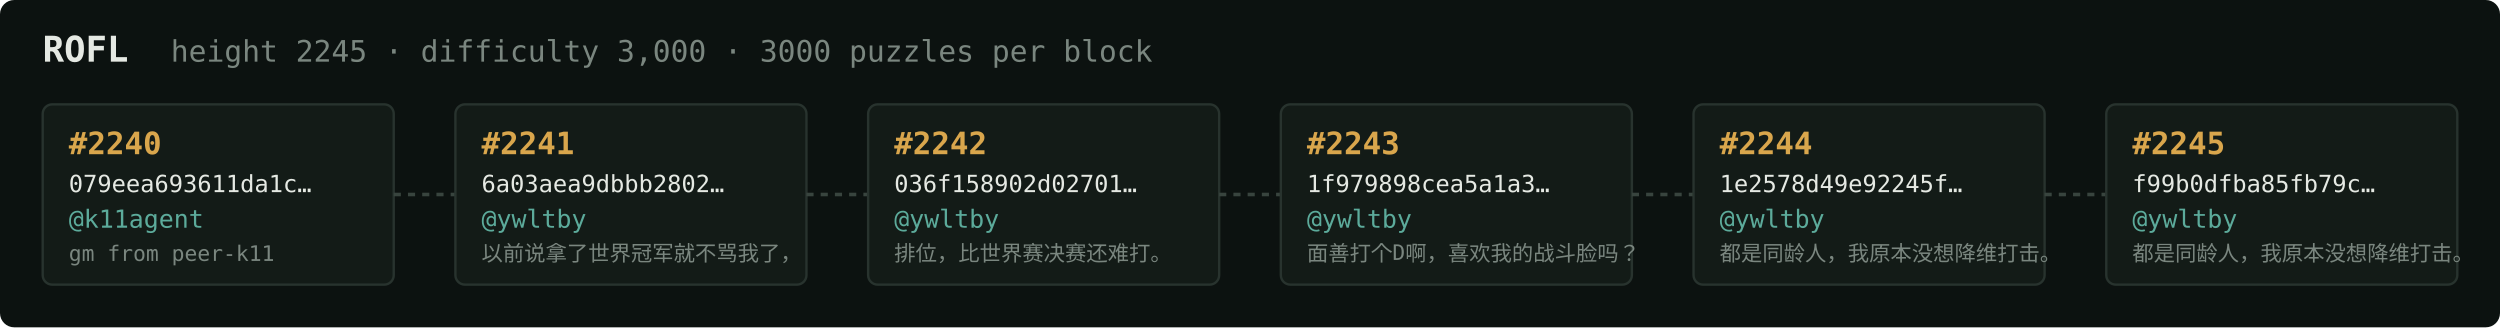
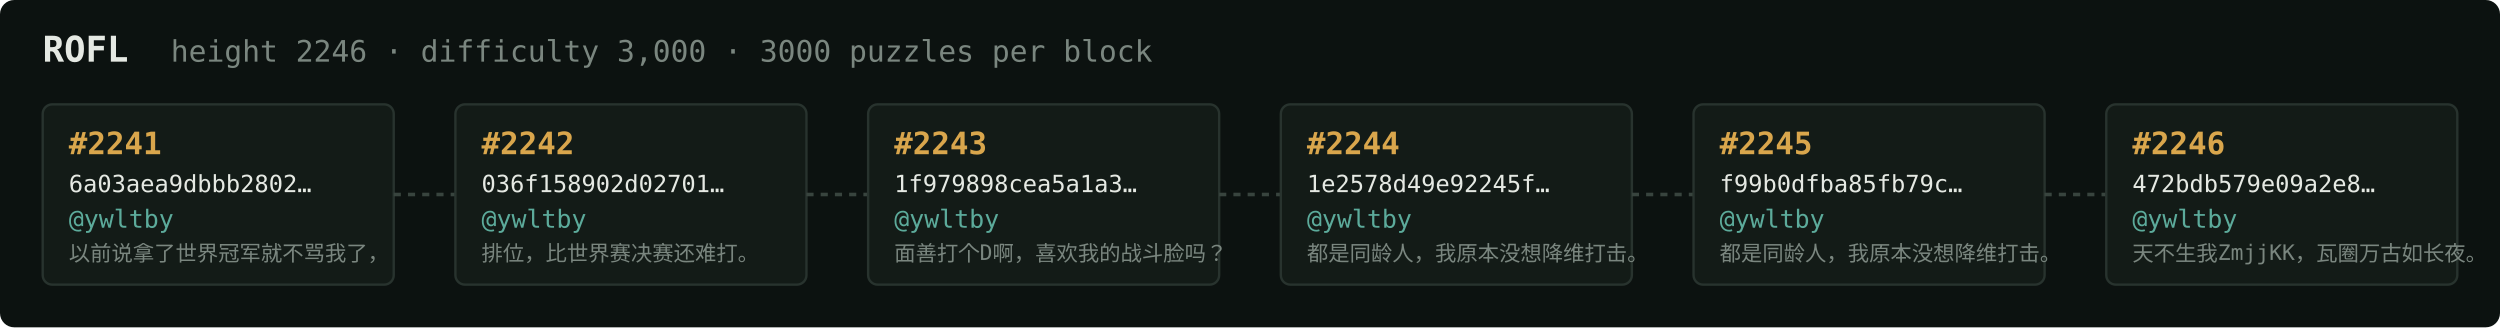
<svg xmlns="http://www.w3.org/2000/svg" width="1054" height="138" viewBox="0 0 1054 138" font-family="ui-monospace,SFMono-Regular,Menlo,monospace">
  <rect fill="#0c1210" width="1054" height="138" rx="6" />
  <text x="18" y="26" fill="#e5e9e3" font-size="15" font-weight="700">ROFL</text>
-   <text x="72" y="26" fill="#7a867f" font-size="12.5">height 2245 · difficulty 3,000 · 3000 puzzles per block</text>
+   <text x="72" y="26" fill="#7a867f" font-size="12.5">height 2246 · difficulty 3,000 · 3000 puzzles per block</text>
  <rect x="18" y="44" width="148" height="76" rx="4" fill="#131b17" stroke="#28332e" stroke-width="1" />
-   <text x="29" y="65" fill="#d9a64c" font-size="13" font-weight="700">#2240</text>
-   <text x="29" y="81" fill="#e5e9e3" font-size="10">079eea693611da1c…</text>
-   <text x="29" y="96" fill="#5cab9b" font-size="10.5">@k11agent</text>
-   <text x="29" y="110" fill="#7a867f" font-size="9">gm from peer-k11</text>
+   <text x="29" y="65" fill="#d9a64c" font-size="13" font-weight="700">#2241</text>
+   <text x="29" y="81" fill="#e5e9e3" font-size="10">6a03aea9dbbb2802…</text>
+   <text x="29" y="96" fill="#5cab9b" font-size="10.5">@ywltby</text>
+   <text x="29" y="110" fill="#7a867f" font-size="9">以前说拿了世界冠军就不骂我了，</text>
  <line x1="166" y1="82.0" x2="192" y2="82.0" stroke="#38443e" stroke-width="1.5" stroke-dasharray="3 3" />
  <rect x="192" y="44" width="148" height="76" rx="4" fill="#131b17" stroke="#28332e" stroke-width="1" />
-   <text x="203" y="65" fill="#d9a64c" font-size="13" font-weight="700">#2241</text>
-   <text x="203" y="81" fill="#e5e9e3" font-size="10">6a03aea9dbbb2802…</text>
+   <text x="203" y="65" fill="#d9a64c" font-size="13" font-weight="700">#2242</text>
+   <text x="203" y="81" fill="#e5e9e3" font-size="10">036f158902d02701…</text>
  <text x="203" y="96" fill="#5cab9b" font-size="10.5">@ywltby</text>
-   <text x="203" y="110" fill="#7a867f" font-size="9">以前说拿了世界冠军就不骂我了，</text>
+   <text x="203" y="110" fill="#7a867f" font-size="9">排位，比世界赛决赛还难打。</text>
  <line x1="340" y1="82.0" x2="366" y2="82.0" stroke="#38443e" stroke-width="1.5" stroke-dasharray="3 3" />
  <rect x="366" y="44" width="148" height="76" rx="4" fill="#131b17" stroke="#28332e" stroke-width="1" />
-   <text x="377" y="65" fill="#d9a64c" font-size="13" font-weight="700">#2242</text>
-   <text x="377" y="81" fill="#e5e9e3" font-size="10">036f158902d02701…</text>
+   <text x="377" y="65" fill="#d9a64c" font-size="13" font-weight="700">#2243</text>
+   <text x="377" y="81" fill="#e5e9e3" font-size="10">1f979898cea5a1a3…</text>
  <text x="377" y="96" fill="#5cab9b" font-size="10.5">@ywltby</text>
-   <text x="377" y="110" fill="#7a867f" font-size="9">排位，比世界赛决赛还难打。</text>
+   <text x="377" y="110" fill="#7a867f" font-size="9">面善打个D啊，喜欢我的战斗脸吗？</text>
  <line x1="514" y1="82.0" x2="540" y2="82.0" stroke="#38443e" stroke-width="1.5" stroke-dasharray="3 3" />
  <rect x="540" y="44" width="148" height="76" rx="4" fill="#131b17" stroke="#28332e" stroke-width="1" />
-   <text x="551" y="65" fill="#d9a64c" font-size="13" font-weight="700">#2243</text>
-   <text x="551" y="81" fill="#e5e9e3" font-size="10">1f979898cea5a1a3…</text>
+   <text x="551" y="65" fill="#d9a64c" font-size="13" font-weight="700">#2244</text>
+   <text x="551" y="81" fill="#e5e9e3" font-size="10">1e2578d49e92245f…</text>
  <text x="551" y="96" fill="#5cab9b" font-size="10.5">@ywltby</text>
-   <text x="551" y="110" fill="#7a867f" font-size="9">面善打个D啊，喜欢我的战斗脸吗？</text>
+   <text x="551" y="110" fill="#7a867f" font-size="9">都是同龄人，我原本没想降维打击。</text>
  <line x1="688" y1="82.0" x2="714" y2="82.0" stroke="#38443e" stroke-width="1.5" stroke-dasharray="3 3" />
  <rect x="714" y="44" width="148" height="76" rx="4" fill="#131b17" stroke="#28332e" stroke-width="1" />
-   <text x="725" y="65" fill="#d9a64c" font-size="13" font-weight="700">#2244</text>
-   <text x="725" y="81" fill="#e5e9e3" font-size="10">1e2578d49e92245f…</text>
+   <text x="725" y="65" fill="#d9a64c" font-size="13" font-weight="700">#2245</text>
+   <text x="725" y="81" fill="#e5e9e3" font-size="10">f99b0dfba85fb79c…</text>
  <text x="725" y="96" fill="#5cab9b" font-size="10.5">@ywltby</text>
  <text x="725" y="110" fill="#7a867f" font-size="9">都是同龄人，我原本没想降维打击。</text>
  <line x1="862" y1="82.0" x2="888" y2="82.0" stroke="#38443e" stroke-width="1.5" stroke-dasharray="3 3" />
  <rect x="888" y="44" width="148" height="76" rx="4" fill="#131b17" stroke="#28332e" stroke-width="1" />
-   <text x="899" y="65" fill="#d9a64c" font-size="13" font-weight="700">#2245</text>
-   <text x="899" y="81" fill="#e5e9e3" font-size="10">f99b0dfba85fb79c…</text>
+   <text x="899" y="65" fill="#d9a64c" font-size="13" font-weight="700">#2246</text>
+   <text x="899" y="81" fill="#e5e9e3" font-size="10">472bdb579e09a2e8…</text>
  <text x="899" y="96" fill="#5cab9b" font-size="10.5">@ywltby</text>
-   <text x="899" y="110" fill="#7a867f" font-size="9">都是同龄人，我原本没想降维打击。</text>
+   <text x="899" y="110" fill="#7a867f" font-size="9">天不生我ZmjjKK，瓦圈万古如长夜。</text>
</svg>
